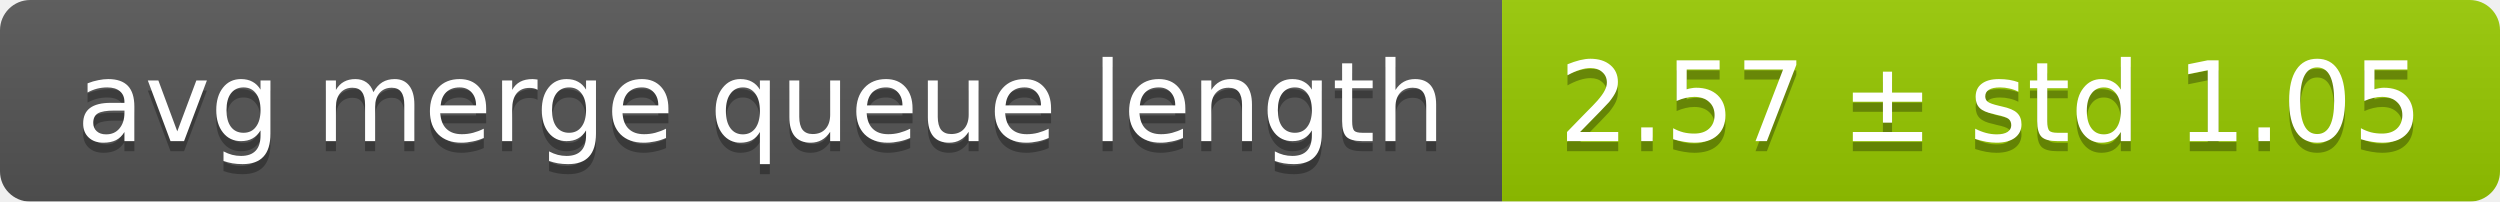
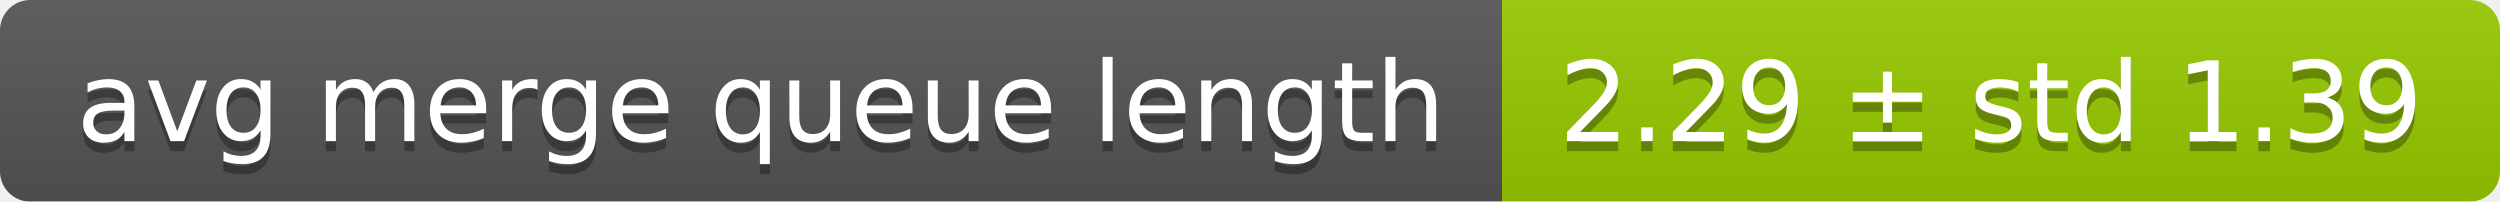
<svg xmlns="http://www.w3.org/2000/svg" width="248" height="20">
  <linearGradient id="smooth" x2="0" y2="100%">
    <stop offset="0" stop-color="#bbb" stop-opacity=".1" />
    <stop offset="1" stop-opacity=".1" />
  </linearGradient>
  <mask id="round">
    <rect width="248" height="20" rx="3" fill="#fff" />
  </mask>
  <g mask="url(#round)">
    <rect width="149" height="20" fill="#555" />
    <rect x="149" width="99" height="20" fill="#97ca00" />
    <rect width="248" height="20" fill="url(#smooth)" />
  </g>
  <g fill="#fff" text-anchor="middle" font-family="DejaVu Sans,Verdana,Geneva,sans-serif" font-size="11">
    <text x="75.5" y="15" fill="#010101" fill-opacity=".3">avg merge queue length</text>
    <text x="75.5" y="14">avg merge queue length</text>
-     <text x="197.5" y="15" fill="#010101" fill-opacity=".3">2.57 ± std 1.05</text>
-     <text x="197.5" y="14">2.57 ± std 1.05</text>
+     <text x="197.5" y="15" fill="#010101" fill-opacity=".3">2.29 ± std 1.39</text>
+     <text x="197.5" y="14">2.29 ± std 1.39</text>
  </g>
</svg>
